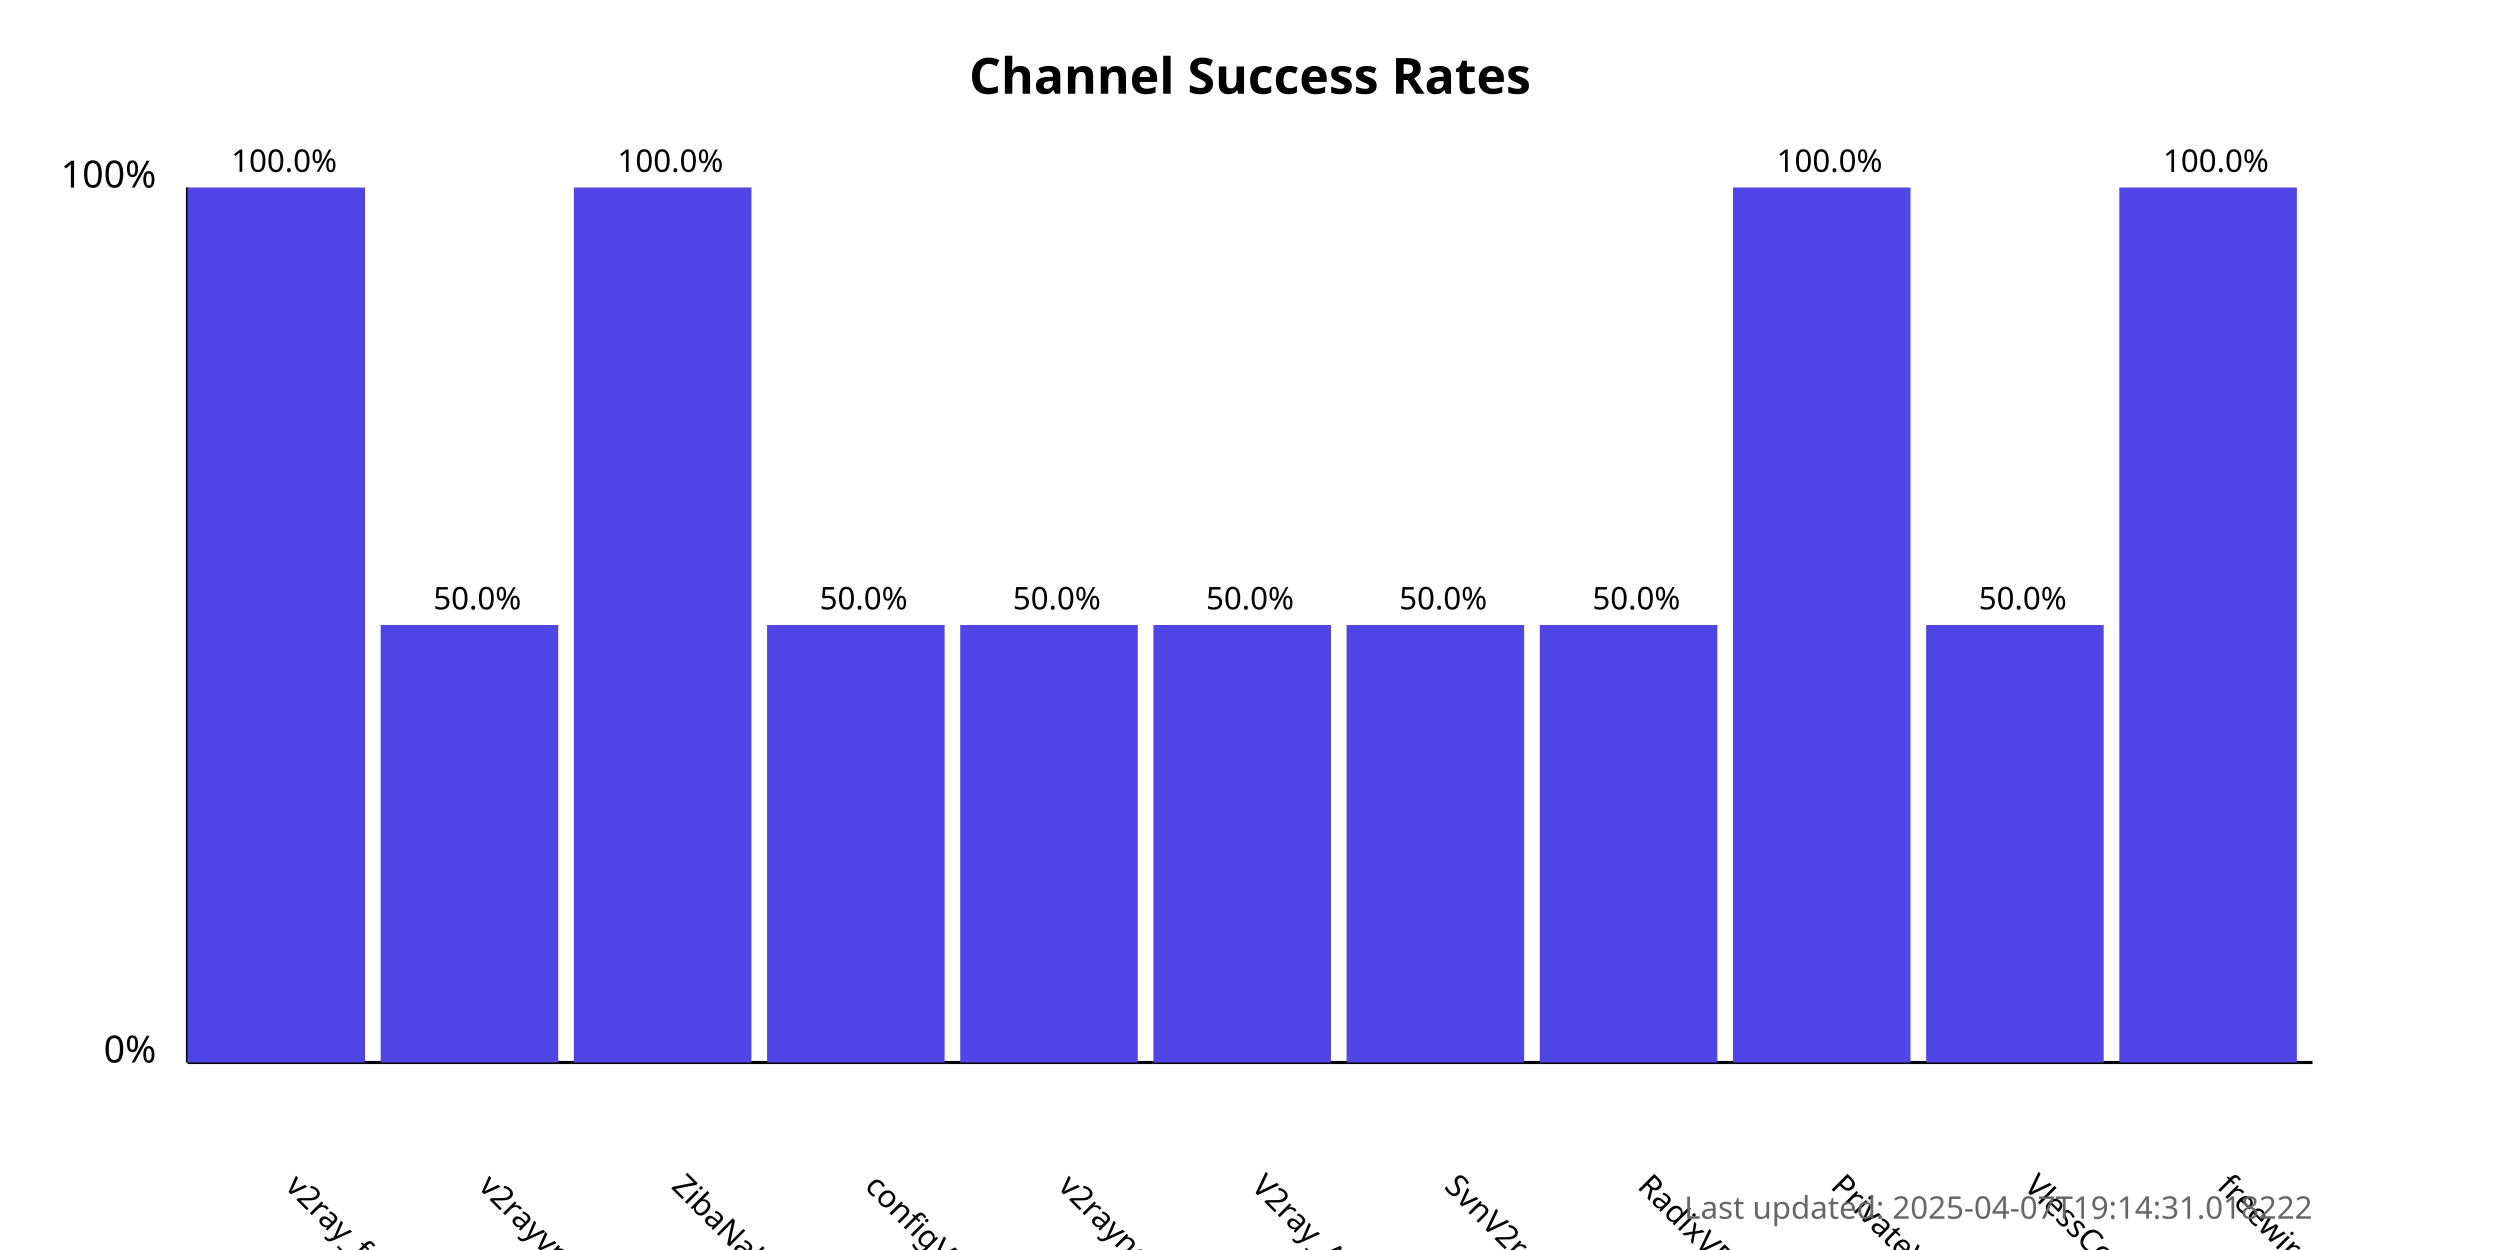
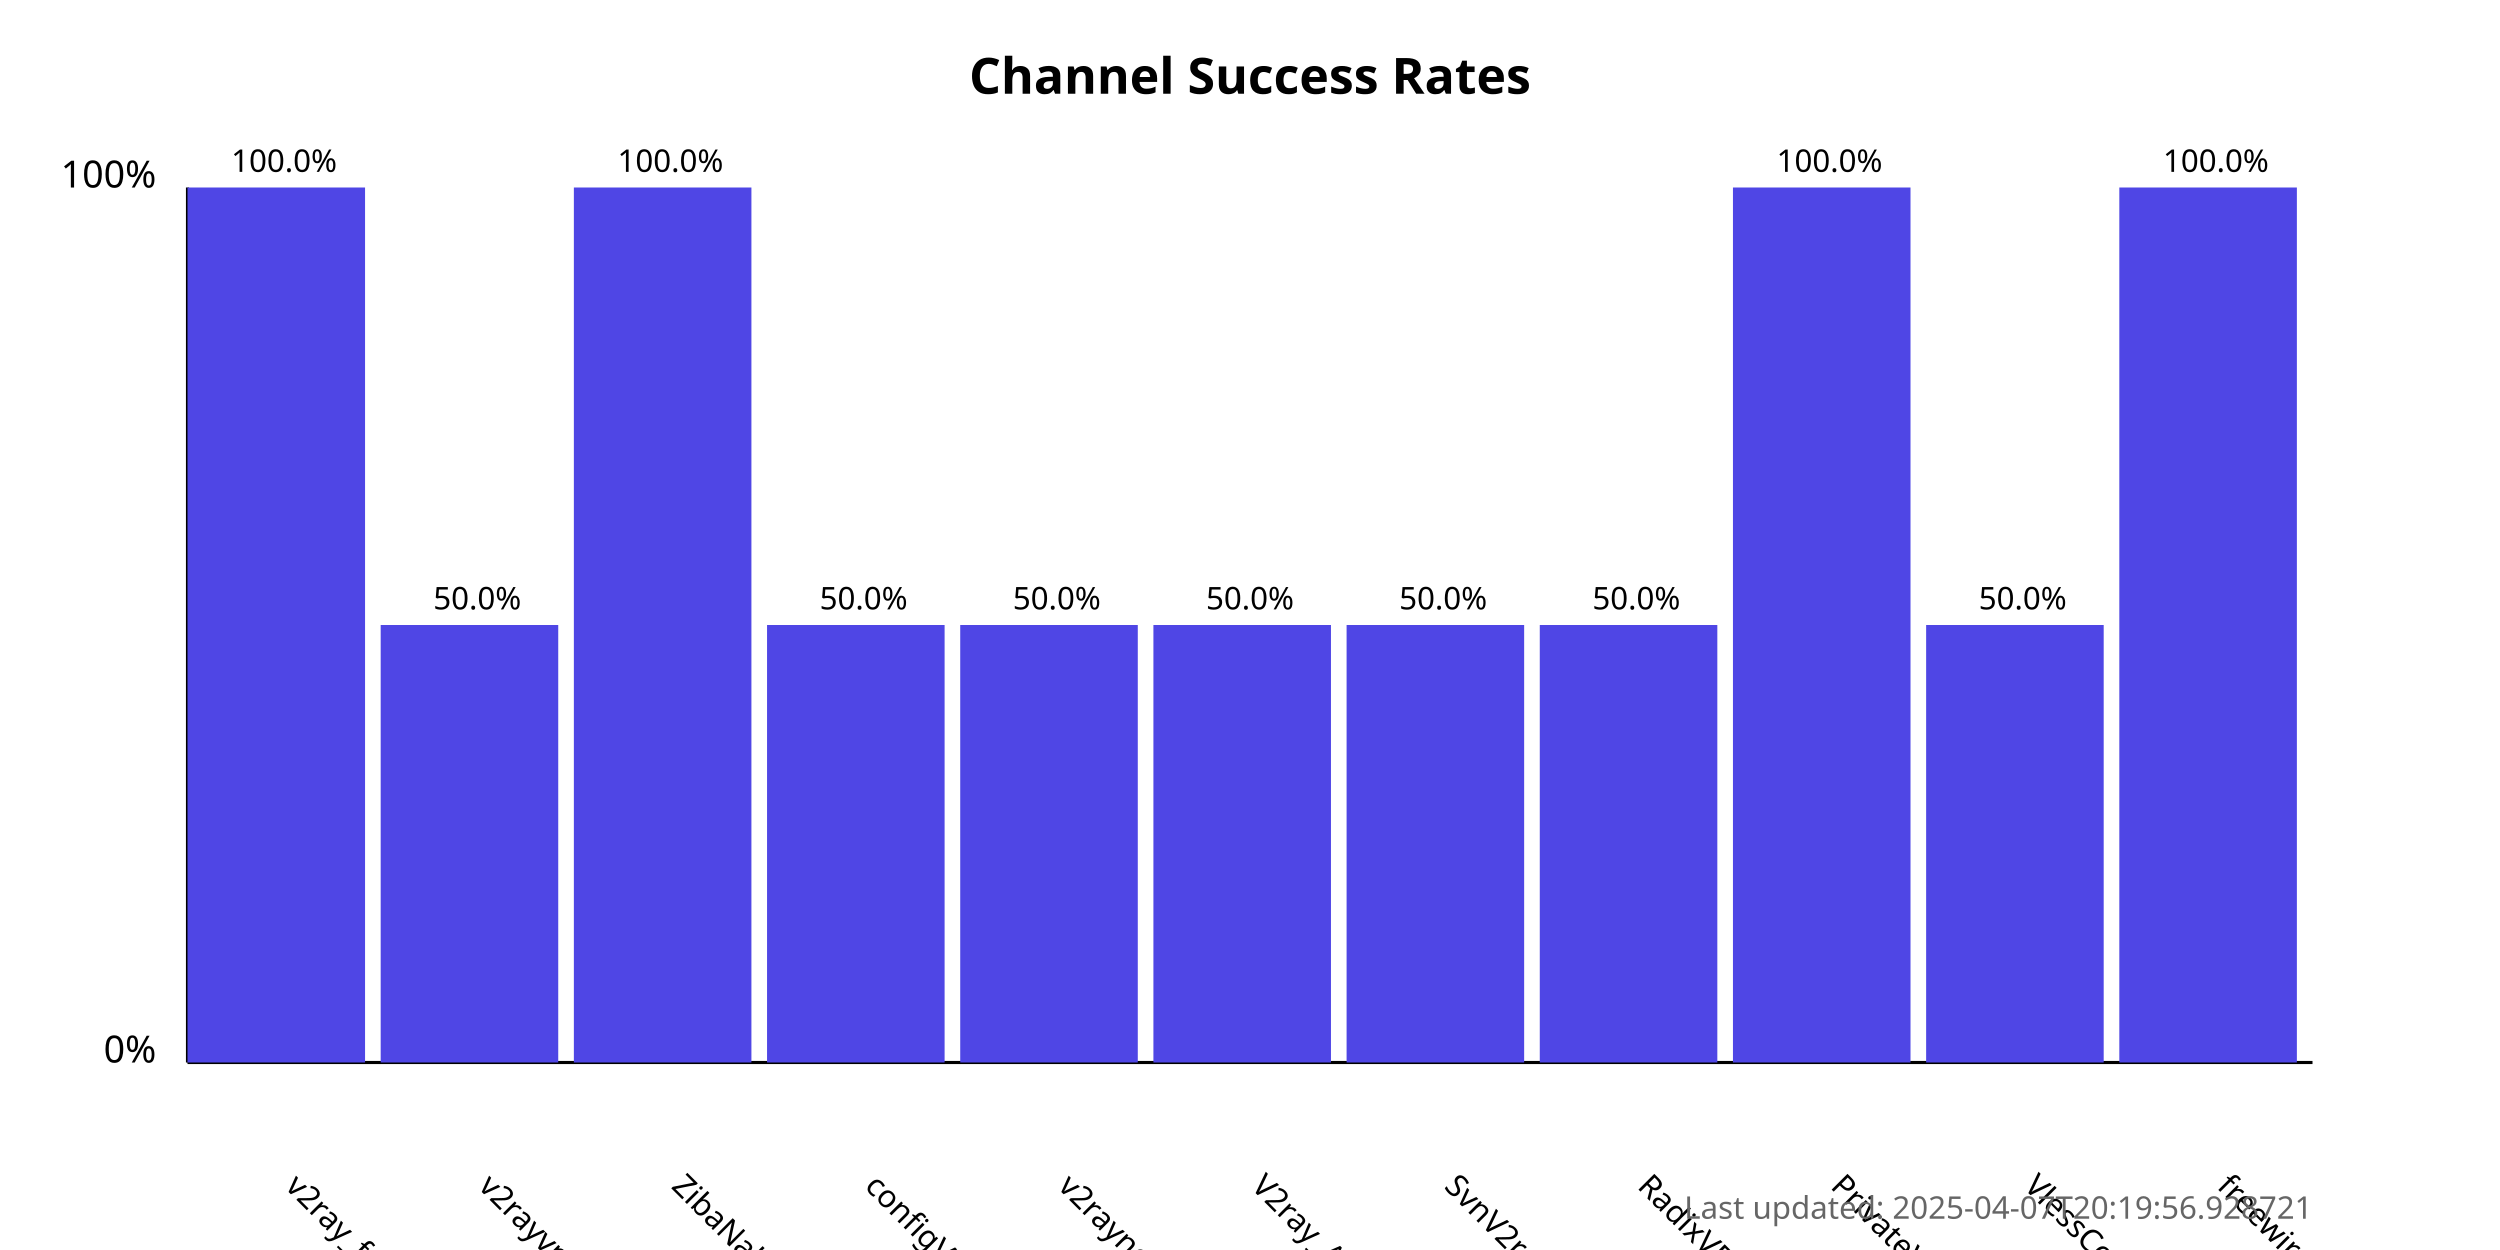
<svg xmlns="http://www.w3.org/2000/svg" width="800" height="400">
  <style>
            .chart-title { font: bold 16px sans-serif; }
            .axis-label { font: 12px sans-serif; }
            .tick-label { font: 10px sans-serif; }
            .bar { fill: #4f46e5; }
            .bar:hover { fill: #6366f1; }
            .timestamp { font: 10px sans-serif; fill: #666; }
        </style>
  <text x="400.0" y="30" text-anchor="middle" class="chart-title">
            Channel Success Rates
        </text>
  <line x1="60" y1="340" x2="60" y2="60" stroke="black" stroke-width="1" />
  <line x1="60" y1="340" x2="740" y2="340" stroke="black" stroke-width="1" />
  <text x="50" y="340" text-anchor="end" class="axis-label">0%</text>
  <text x="50" y="60" text-anchor="end" class="axis-label">100%</text>
  <g>
    <rect x="60" y="60.0" width="56.818" height="280.0" class="bar" />
    <text x="90.909" y="380" transform="rotate(45, 90.90909, 380)" text-anchor="start" class="tick-label">
                v2ray_free_conf
            </text>
    <text x="90.909" y="55.0" text-anchor="middle" class="tick-label">
                100.0%
            </text>
  </g>
  <g>
    <rect x="121.818" y="200.0" width="56.818" height="140.0" class="bar" />
    <text x="152.727" y="380" transform="rotate(45, 152.7273, 380)" text-anchor="start" class="tick-label">
                v2rayvpno
            </text>
    <text x="152.727" y="195.0" text-anchor="middle" class="tick-label">
                50.0%
            </text>
  </g>
  <g>
    <rect x="183.636" y="60.0" width="56.818" height="280.0" class="bar" />
    <text x="214.545" y="380" transform="rotate(45, 214.5455, 380)" text-anchor="start" class="tick-label">
                ZibaNabz
            </text>
    <text x="214.545" y="55.0" text-anchor="middle" class="tick-label">
                100.0%
            </text>
  </g>
  <g>
    <rect x="245.455" y="200.0" width="56.818" height="140.0" class="bar" />
    <text x="276.364" y="380" transform="rotate(45, 276.3636, 380)" text-anchor="start" class="tick-label">
                configV2rayForFree
            </text>
    <text x="276.364" y="195.0" text-anchor="middle" class="tick-label">
                50.0%
            </text>
  </g>
  <g>
    <rect x="307.273" y="200.0" width="56.818" height="140.0" class="bar" />
    <text x="338.182" y="380" transform="rotate(45, 338.1818, 380)" text-anchor="start" class="tick-label">
                v2rayngvpn
            </text>
    <text x="338.182" y="195.0" text-anchor="middle" class="tick-label">
                50.0%
            </text>
  </g>
  <g>
    <rect x="369.091" y="200.0" width="56.818" height="140.0" class="bar" />
    <text x="400.0" y="380" transform="rotate(45, 400.0, 380)" text-anchor="start" class="tick-label">
                V2ray_Alpha
            </text>
    <text x="400.0" y="195.0" text-anchor="middle" class="tick-label">
                50.0%
            </text>
  </g>
  <g>
    <rect x="430.909" y="200.0" width="56.818" height="140.0" class="bar" />
    <text x="461.818" y="380" transform="rotate(45, 461.8182, 380)" text-anchor="start" class="tick-label">
                SvnV2ray
            </text>
    <text x="461.818" y="195.0" text-anchor="middle" class="tick-label">
                50.0%
            </text>
  </g>
  <g>
    <rect x="492.727" y="200.0" width="56.818" height="140.0" class="bar" />
    <text x="523.636" y="380" transform="rotate(45, 523.6364, 380)" text-anchor="start" class="tick-label">
                RadixVPN
            </text>
    <text x="523.636" y="195.0" text-anchor="middle" class="tick-label">
                50.0%
            </text>
  </g>
  <g>
    <rect x="554.545" y="60.0" width="56.818" height="280.0" class="bar" />
    <text x="585.455" y="380" transform="rotate(45, 585.4545, 380)" text-anchor="start" class="tick-label">
                PrivateVPNs
            </text>
    <text x="585.455" y="55.0" text-anchor="middle" class="tick-label">
                100.0%
            </text>
  </g>
  <g>
    <rect x="616.364" y="200.0" width="56.818" height="140.0" class="bar" />
    <text x="647.273" y="380" transform="rotate(45, 647.2727, 380)" text-anchor="start" class="tick-label">
                VlessConfig
            </text>
    <text x="647.273" y="195.0" text-anchor="middle" class="tick-label">
                50.0%
            </text>
  </g>
  <g>
    <rect x="678.182" y="60.0" width="56.818" height="280.0" class="bar" />
    <text x="709.091" y="380" transform="rotate(45, 709.0909, 380)" text-anchor="start" class="tick-label">
                freewireguard
            </text>
    <text x="709.091" y="55.0" text-anchor="middle" class="tick-label">
                100.0%
            </text>
  </g>
  <text x="740" y="390" text-anchor="end" class="timestamp">
-             Last updated: 2025-04-07T19:14:31.018222
+             Last updated: 2025-04-07T20:19:56.928721
        </text>
</svg>
